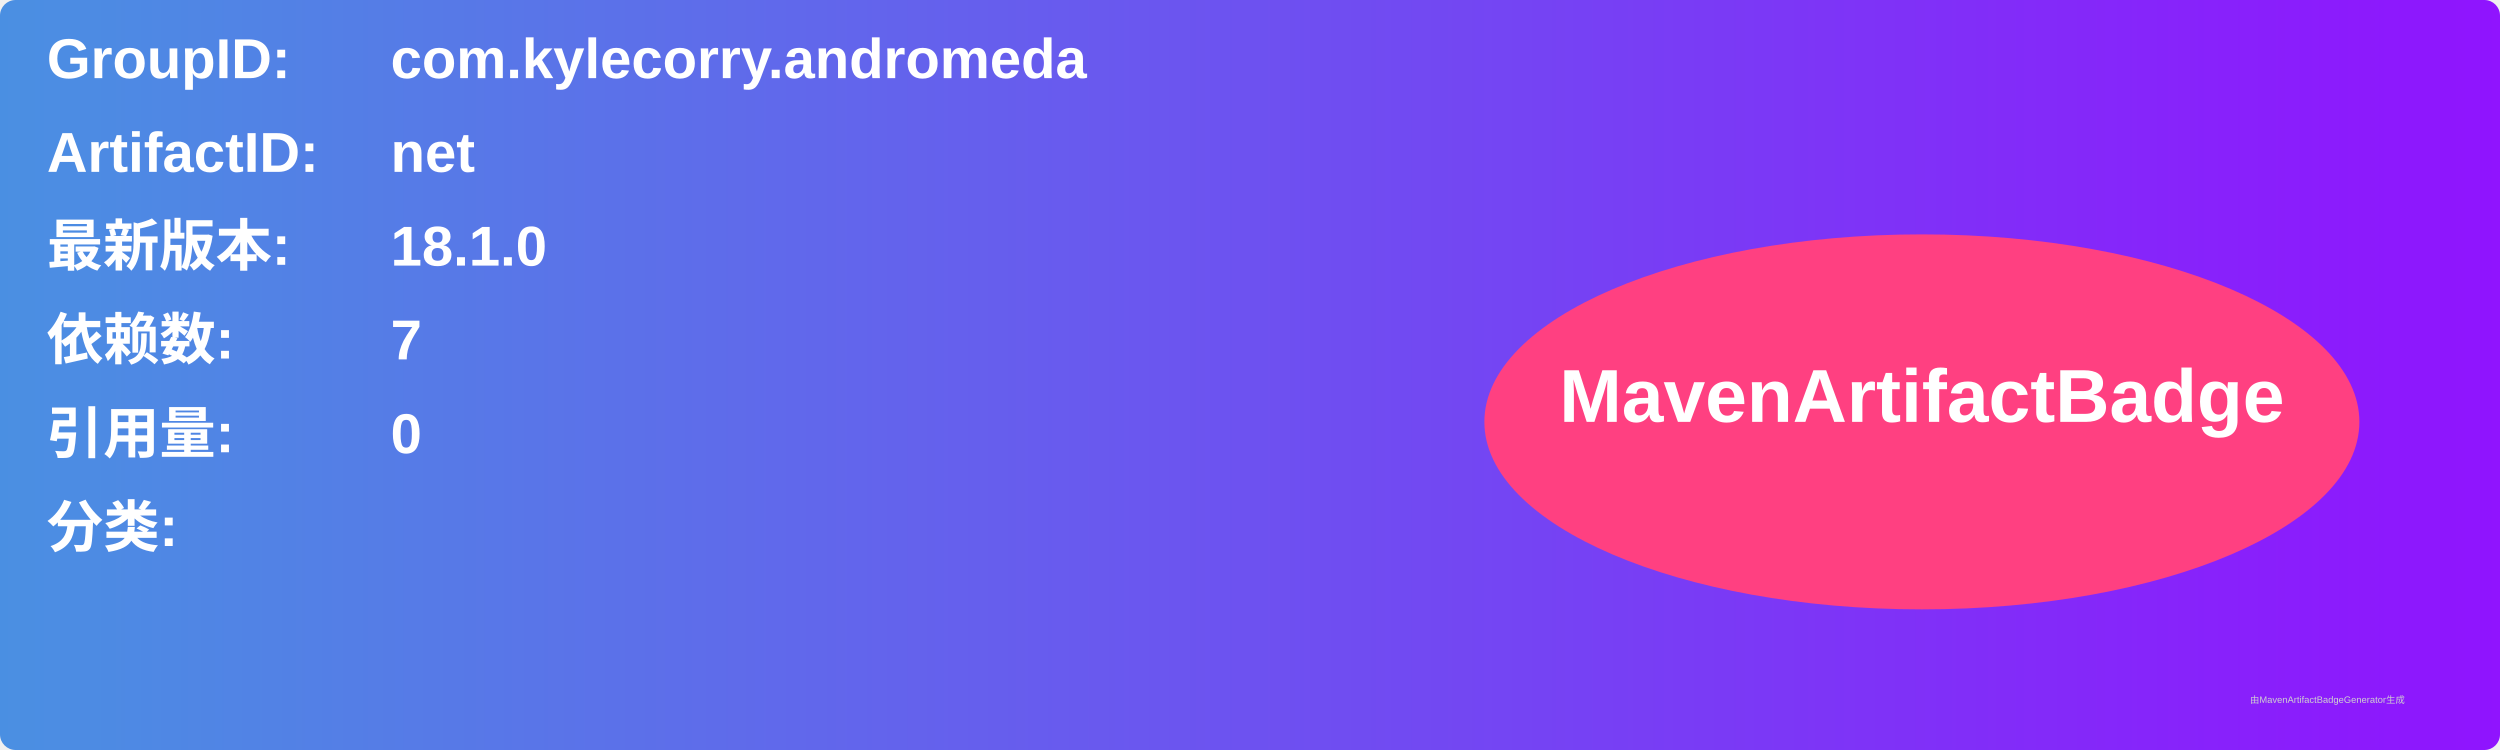
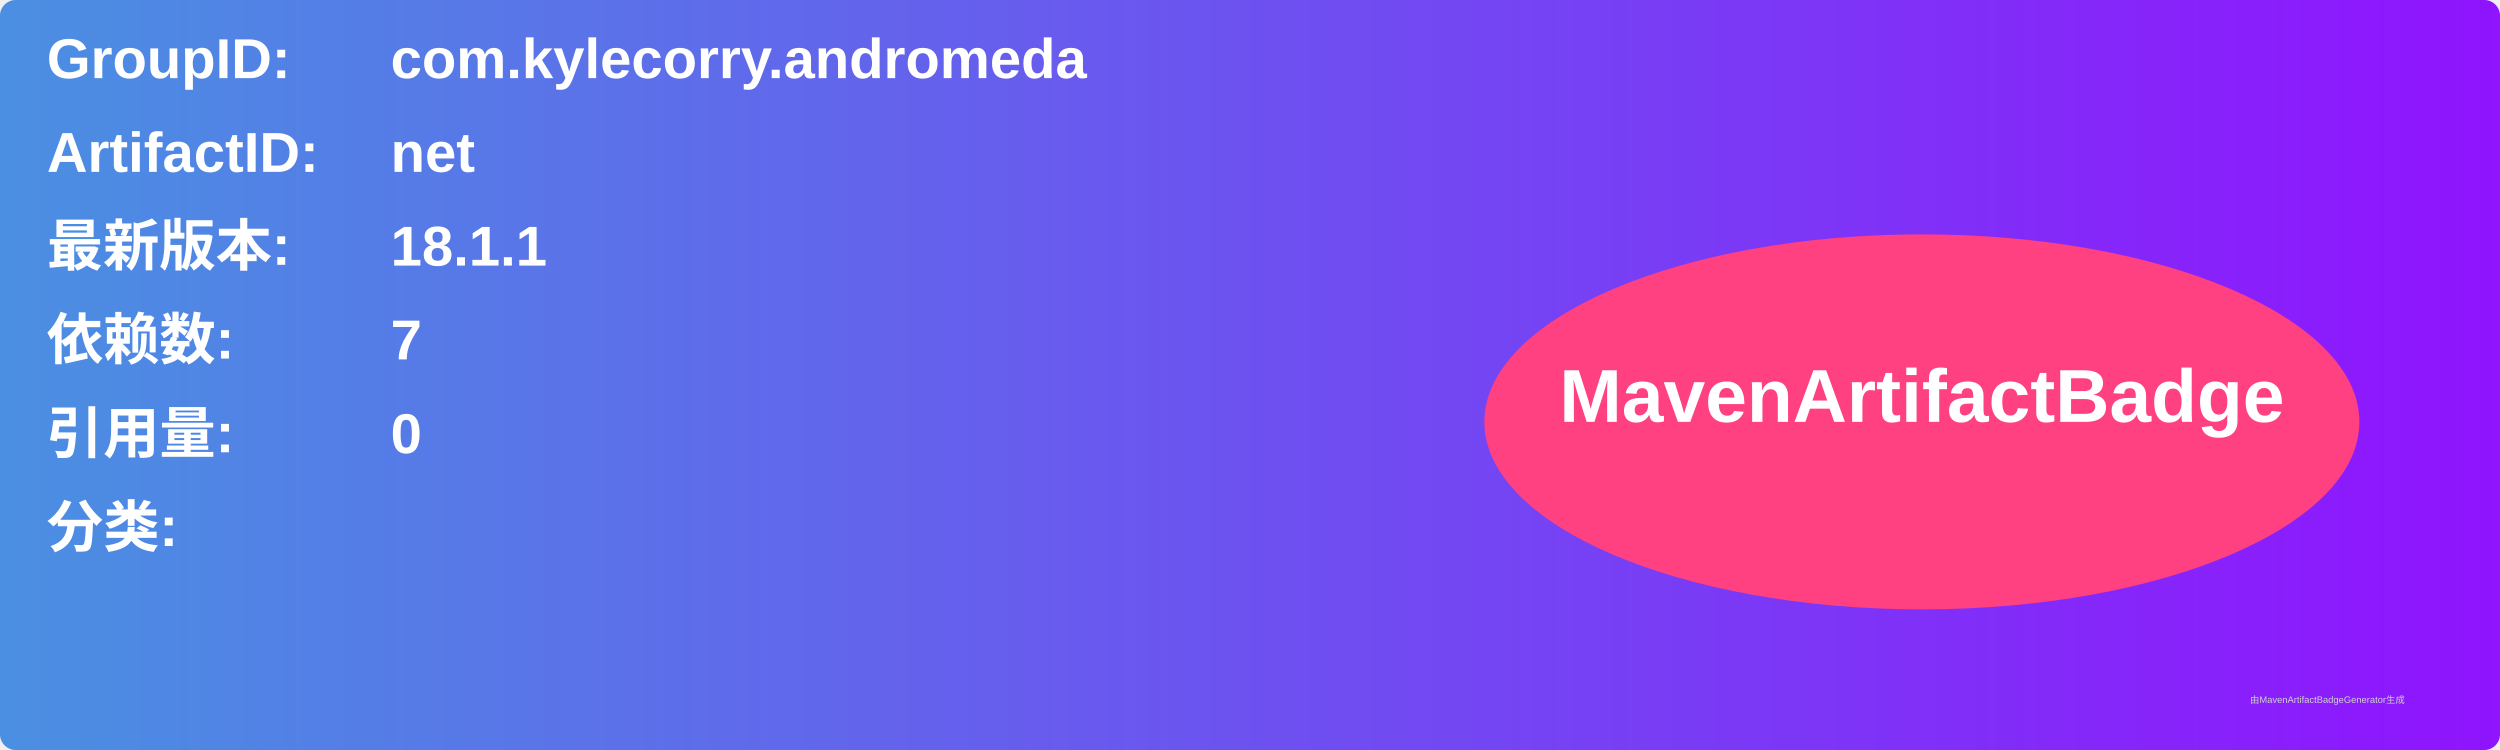
<svg xmlns="http://www.w3.org/2000/svg" width="800" height="240" viewBox="0 0 800 240">
  <linearGradient id="grad" x1="0%" y1="0%" x2="100%" y2="0%">
    <stop offset="0%" stop-color="#4a90e2" />
    <stop offset="100%" stop-color="#9013fe" />
  </linearGradient>
  <rect width="100%" height="100%" rx="5" ry="5" fill="url(#grad)" />
  <g transform="translate(15, 15)">
    <text x="0" y="10" font-family="Arial" font-size="18" fill="white" font-weight="bold" width="260">GroupID:</text>
    <text x="110" y="10" font-family="Arial" font-size="18" fill="white" font-weight="bold" width="460">com.kylecorry.andromeda</text>
    <text x="0" y="40" font-family="Arial" font-size="18" fill="white" font-weight="bold" width="260">ArtifactID:</text>
    <text x="110" y="40" font-family="Arial" font-size="18" fill="white" font-weight="bold" width="460">net</text>
    <text x="0" y="70" font-family="Arial" font-size="18" fill="white" font-weight="bold">最新版本:</text>
    <text x="110" y="70" font-family="Arial" font-size="18" fill="white" font-weight="bold">
-       <tspan font-weight="bold">18.1.0</tspan>
+       <tspan font-weight="bold">18.1.1</tspan>
    </text>
    <text x="0" y="100" font-family="Arial" font-size="18" fill="white" font-weight="bold">依赖数: </text>
    <text x="110" y="100" font-family="Arial" font-size="18" fill="white">
      <tspan font-weight="bold">7</tspan>
    </text>
    <text x="0" y="130" font-family="Arial" font-size="18" fill="white" font-weight="bold">引用量: </text>
    <text x="110" y="130" font-family="Arial" font-size="18" fill="white">
      <tspan font-weight="bold">0</tspan>
    </text>
    <text x="0" y="160" font-family="Arial" font-size="18" fill="white" font-weight="bold">分类:</text>
    <text x="10" y="190" font-family="Arial" font-size="10" fill="white">
      <tspan font-weight="bold" />
    </text>
    <ellipse cx="600" cy="120" rx="140" ry="60" fill="#ff4081" />
    <text x="600" y="120" text-anchor="middle" font-family="Arial" font-size="24" fill="white" font-weight="bold">MavenArtifactBadge</text>
  </g>
  <text x="720" y="225" font-family="Arial" font-size="3" fill="#d0d0d0">由MavenArtifactBadgeGenerator生成</text>
</svg>
